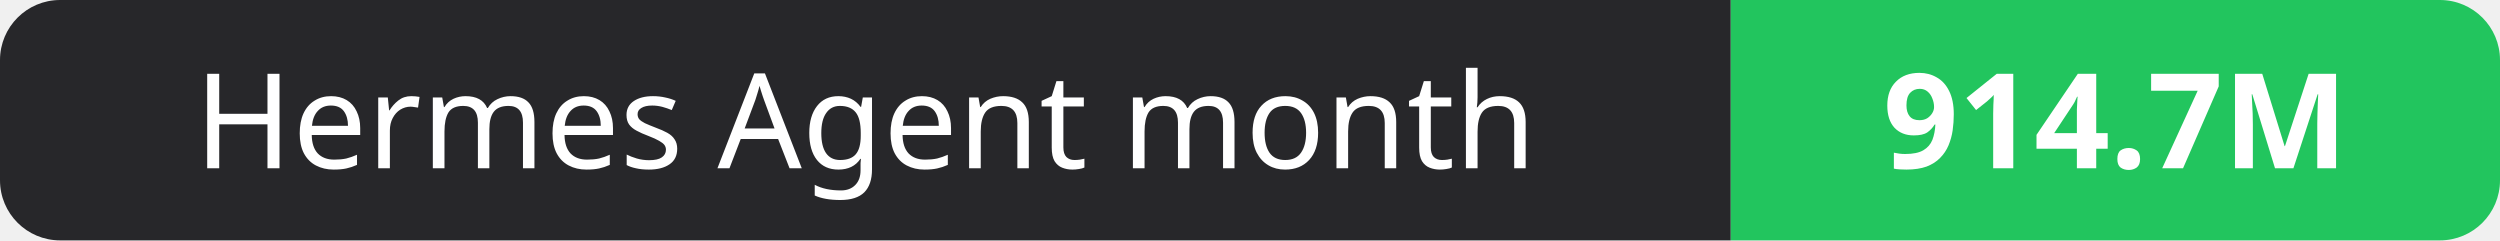
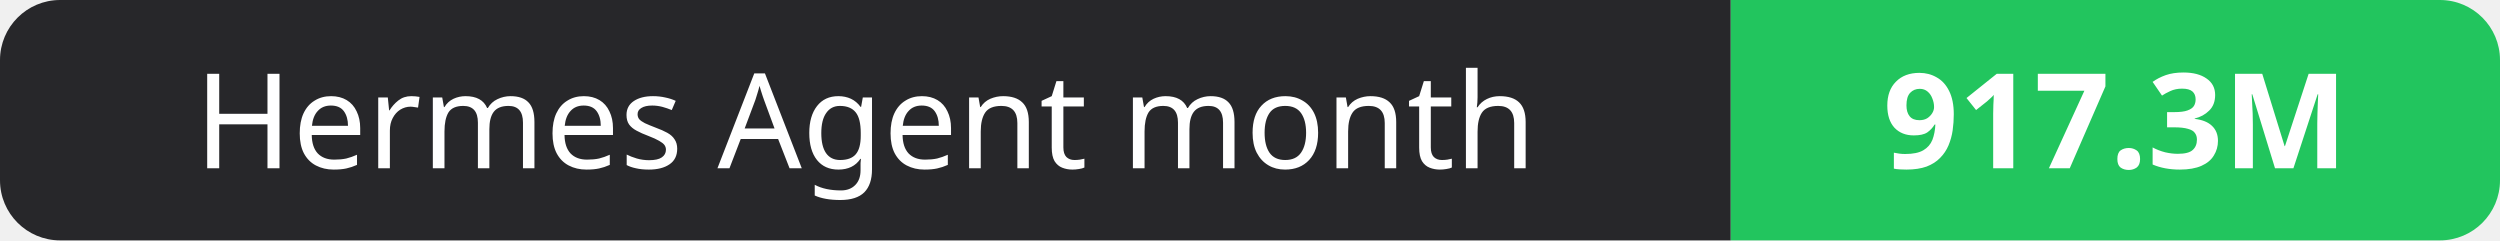
- <svg xmlns="http://www.w3.org/2000/svg" width="208" height="20" role="img" aria-label="Hermes Agent month: 914.7M">
+ <svg xmlns="http://www.w3.org/2000/svg" width="208" height="20" role="img" aria-label="Hermes Agent month: 917.3M">
  <clipPath id="r">
    <rect width="208" height="20" rx="5" fill="#fff" />
  </clipPath>
  <g clip-path="url(#r)">
    <rect width="144" height="20" fill="#27272a" />
    <rect x="144" width="64" height="20" fill="#22c55e" />
  </g>
  <g fill="#fff" text-anchor="middle" font-family="Verdana,Geneva,sans-serif" font-size="11">
    <text x="72.0" y="14">Hermes Agent month</text>
-     <text x="176.0" y="14" font-weight="700">914.7M</text>
+     <text x="176.0" y="14" font-weight="700">917.3M</text>
  </g>
</svg>
